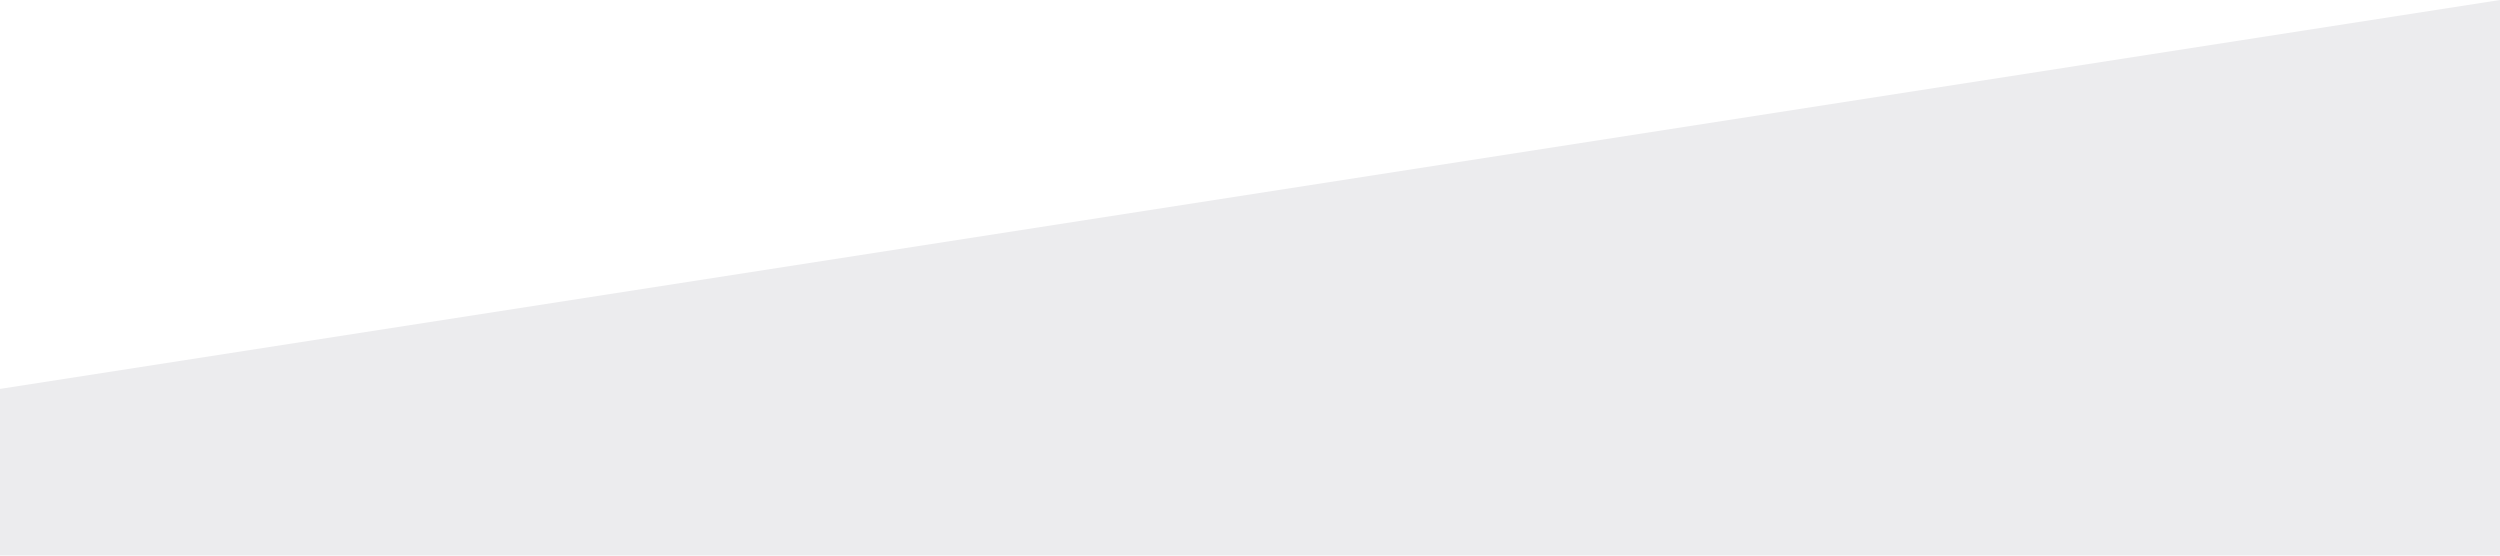
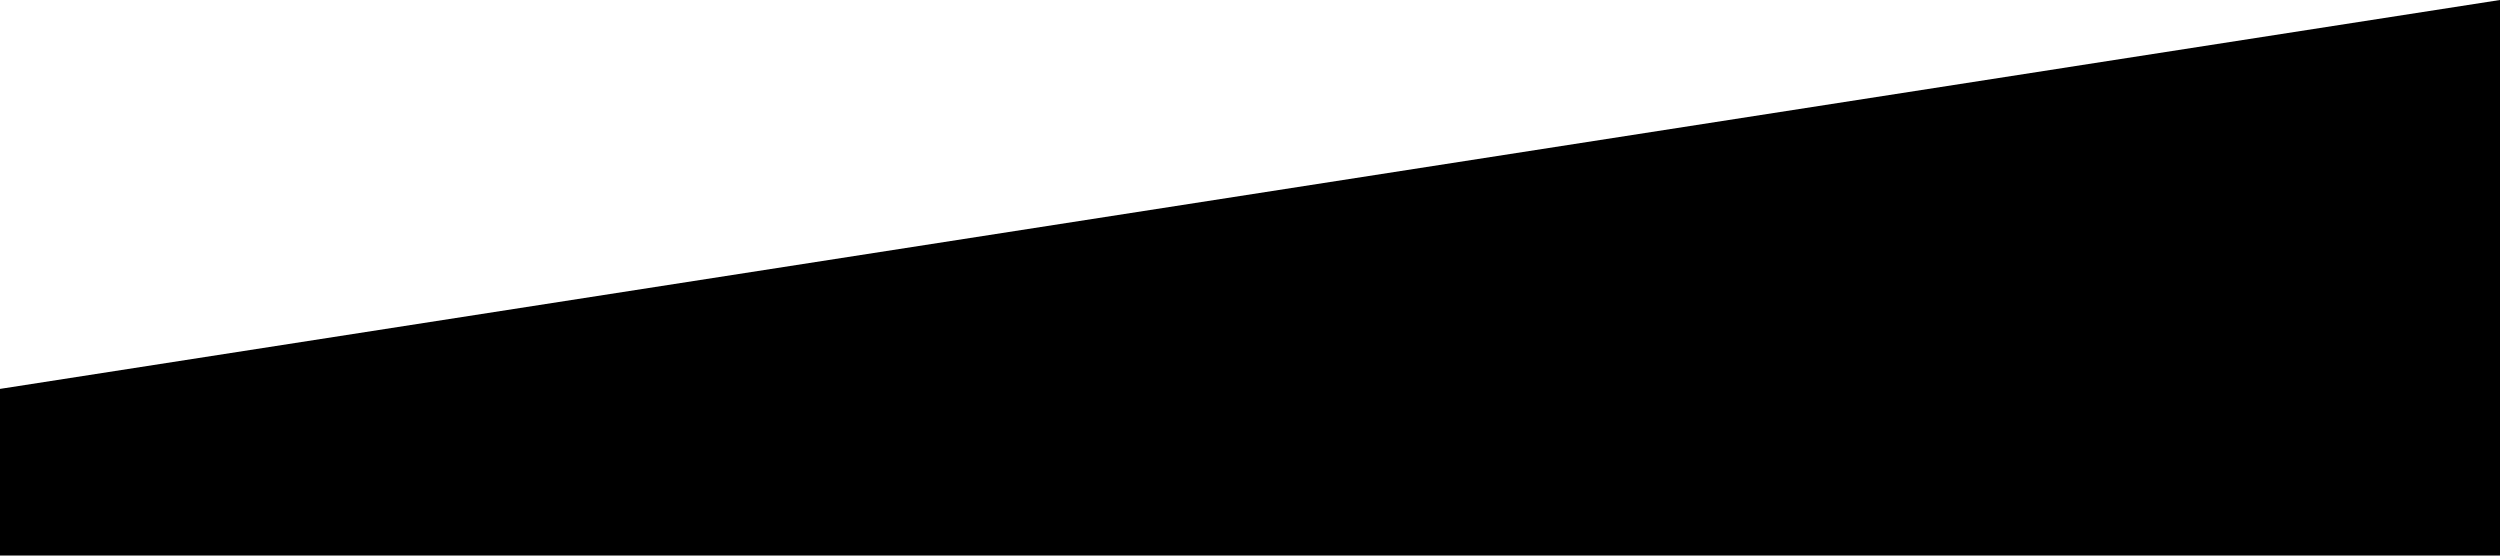
<svg xmlns="http://www.w3.org/2000/svg" viewBox="0 0 1440 320">
-   <path fill="#ECECEE" fill-opacity="1" d="M0,224L1440,0L1440,320L0,320Z" />
+   <path fill-opacity="1" d="M0,224L1440,0L1440,320L0,320Z" />
</svg>
